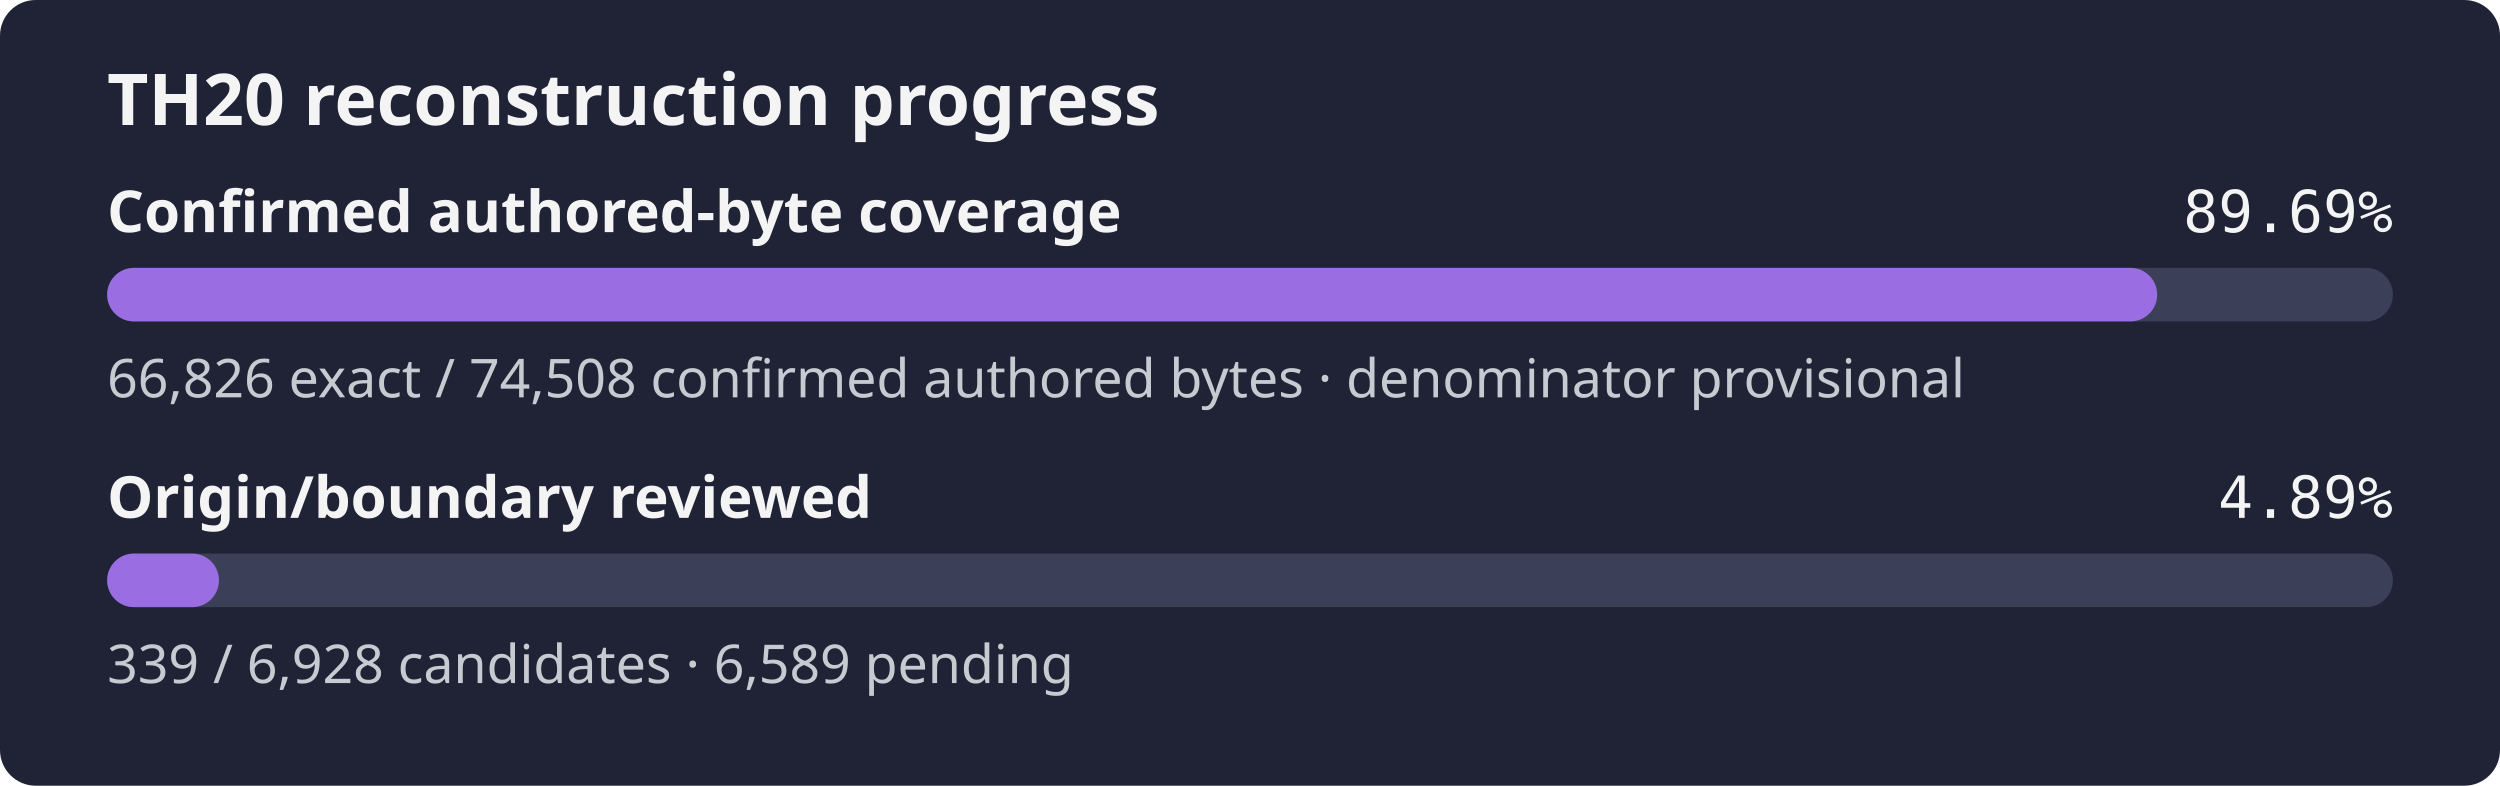
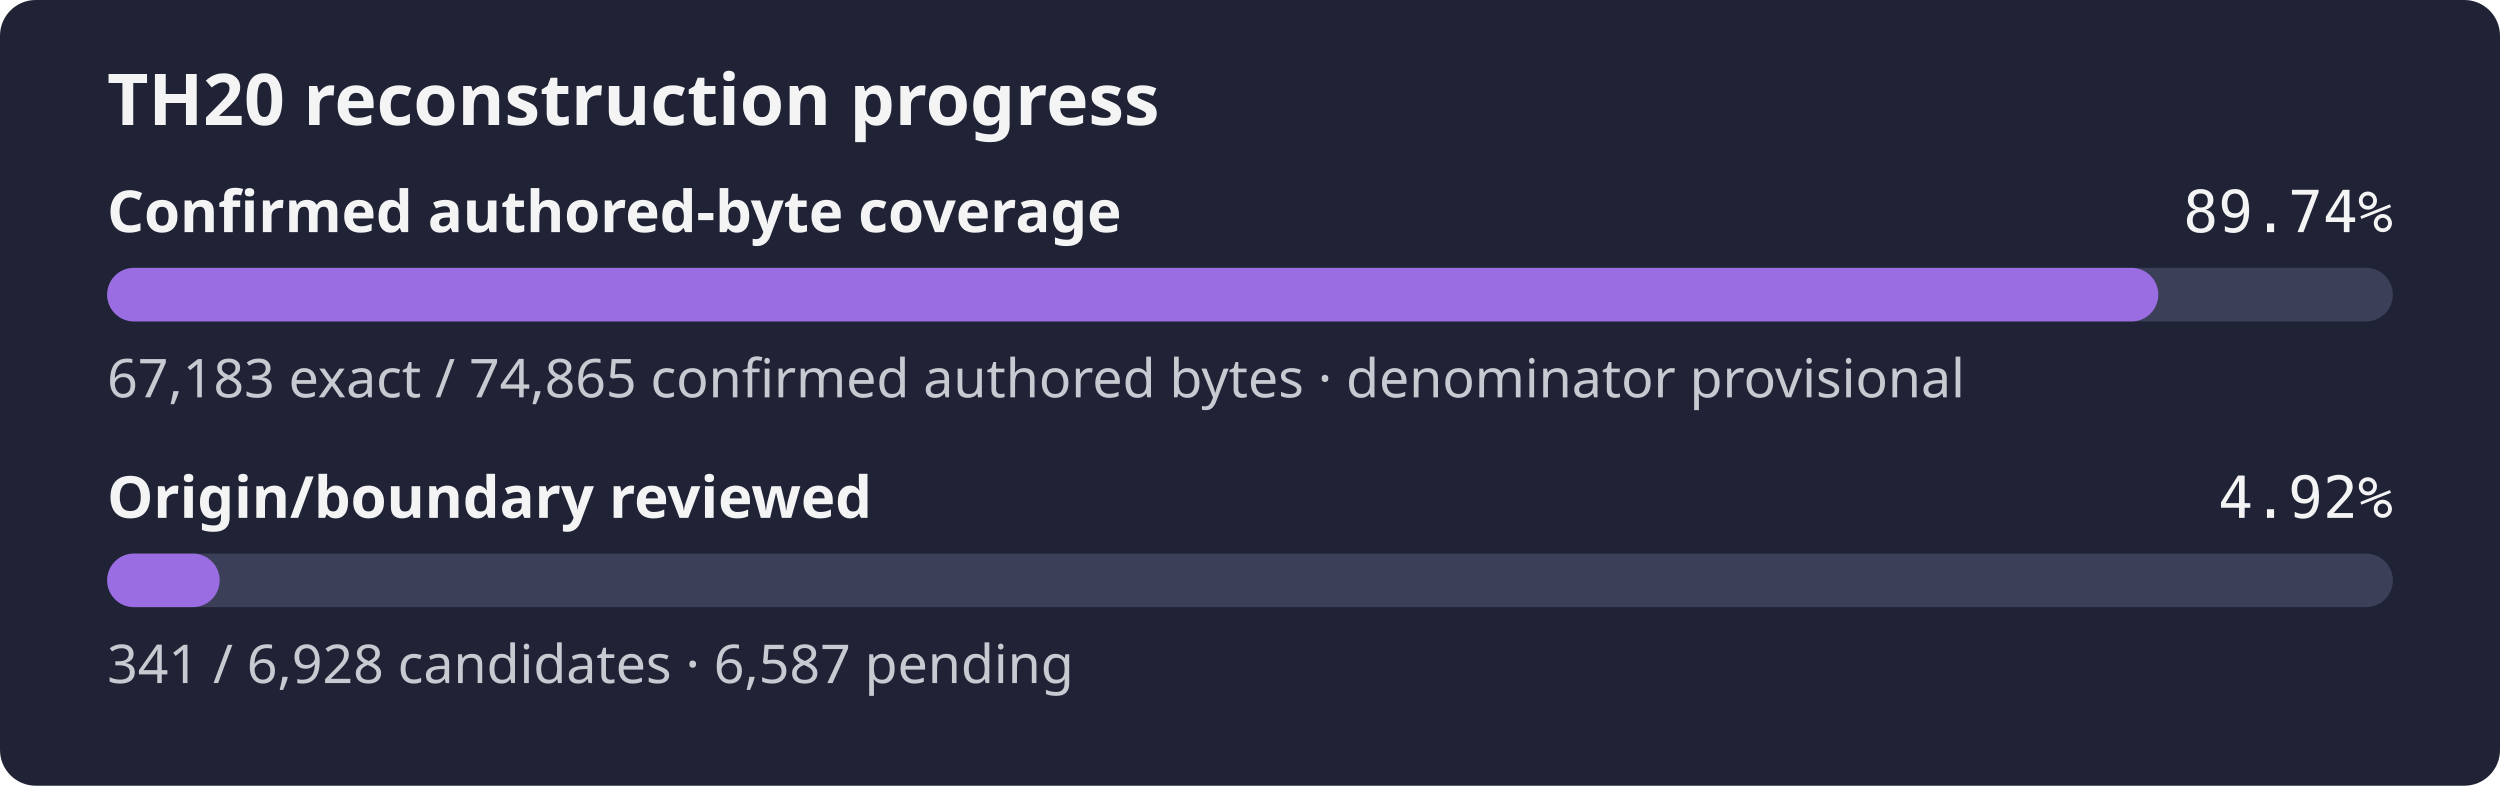
- <svg xmlns="http://www.w3.org/2000/svg" width="560" height="176" role="img" aria-label="TH20 reconstruction progress: 89.69% of the confirmed authored-byte set is exact, origin review 4.89%">
+ <svg xmlns="http://www.w3.org/2000/svg" width="560" height="176" role="img" aria-label="TH20 reconstruction progress: 89.74% of the confirmed authored-byte set is exact, origin review 4.92%">
  <rect width="560" height="176" rx="8" fill="#1f2335" />
  <text x="24" y="28" fill="#f4f4f5" font-family="sans-serif" font-size="16" font-weight="600">TH20 reconstruction progress</text>
  <text x="24" y="52" fill="#f4f4f5" font-family="sans-serif" font-size="13" font-weight="600">Confirmed authored-byte coverage</text>
-   <text x="536" y="52" fill="#f4f4f5" text-anchor="end" font-family="monospace" font-size="13">89.69%</text>
+   <text x="536" y="52" fill="#f4f4f5" text-anchor="end" font-family="monospace" font-size="13">89.74%</text>
  <rect x="24" y="60" width="512" height="12" rx="6" fill="#3b4058" />
-   <rect x="24" y="60" width="459.21" height="12" rx="6" fill="#9b6de3" />
-   <text x="24" y="89" fill="#c8cad2" font-family="sans-serif" font-size="12">66,826 exact / 74,508 confirmed authored bytes · denominator provisional</text>
+   <rect x="24" y="60" width="459.46" height="12" rx="6" fill="#9b6de3" />
+   <text x="24" y="89" fill="#c8cad2" font-family="sans-serif" font-size="12">67,183 exact / 74,865 confirmed authored bytes · denominator provisional</text>
  <text x="24" y="116" fill="#f4f4f5" font-family="sans-serif" font-size="13" font-weight="600">Origin/boundary reviewed</text>
-   <text x="536" y="116" fill="#f4f4f5" text-anchor="end" font-family="monospace" font-size="13">4.89%</text>
+   <text x="536" y="116" fill="#f4f4f5" text-anchor="end" font-family="monospace" font-size="13">4.92%</text>
  <rect x="24" y="124" width="512" height="12" rx="6" fill="#3b4058" />
-   <rect x="24" y="124" width="25.05" height="12" rx="6" fill="#9b6de3" />
-   <text x="24" y="153" fill="#c8cad2" font-family="sans-serif" font-size="12">339 / 6,928 candidates · 6,589 pending</text>
+   <rect x="24" y="124" width="25.20" height="12" rx="6" fill="#9b6de3" />
+   <text x="24" y="153" fill="#c8cad2" font-family="sans-serif" font-size="12">341 / 6,928 candidates · 6,587 pending</text>
</svg>
